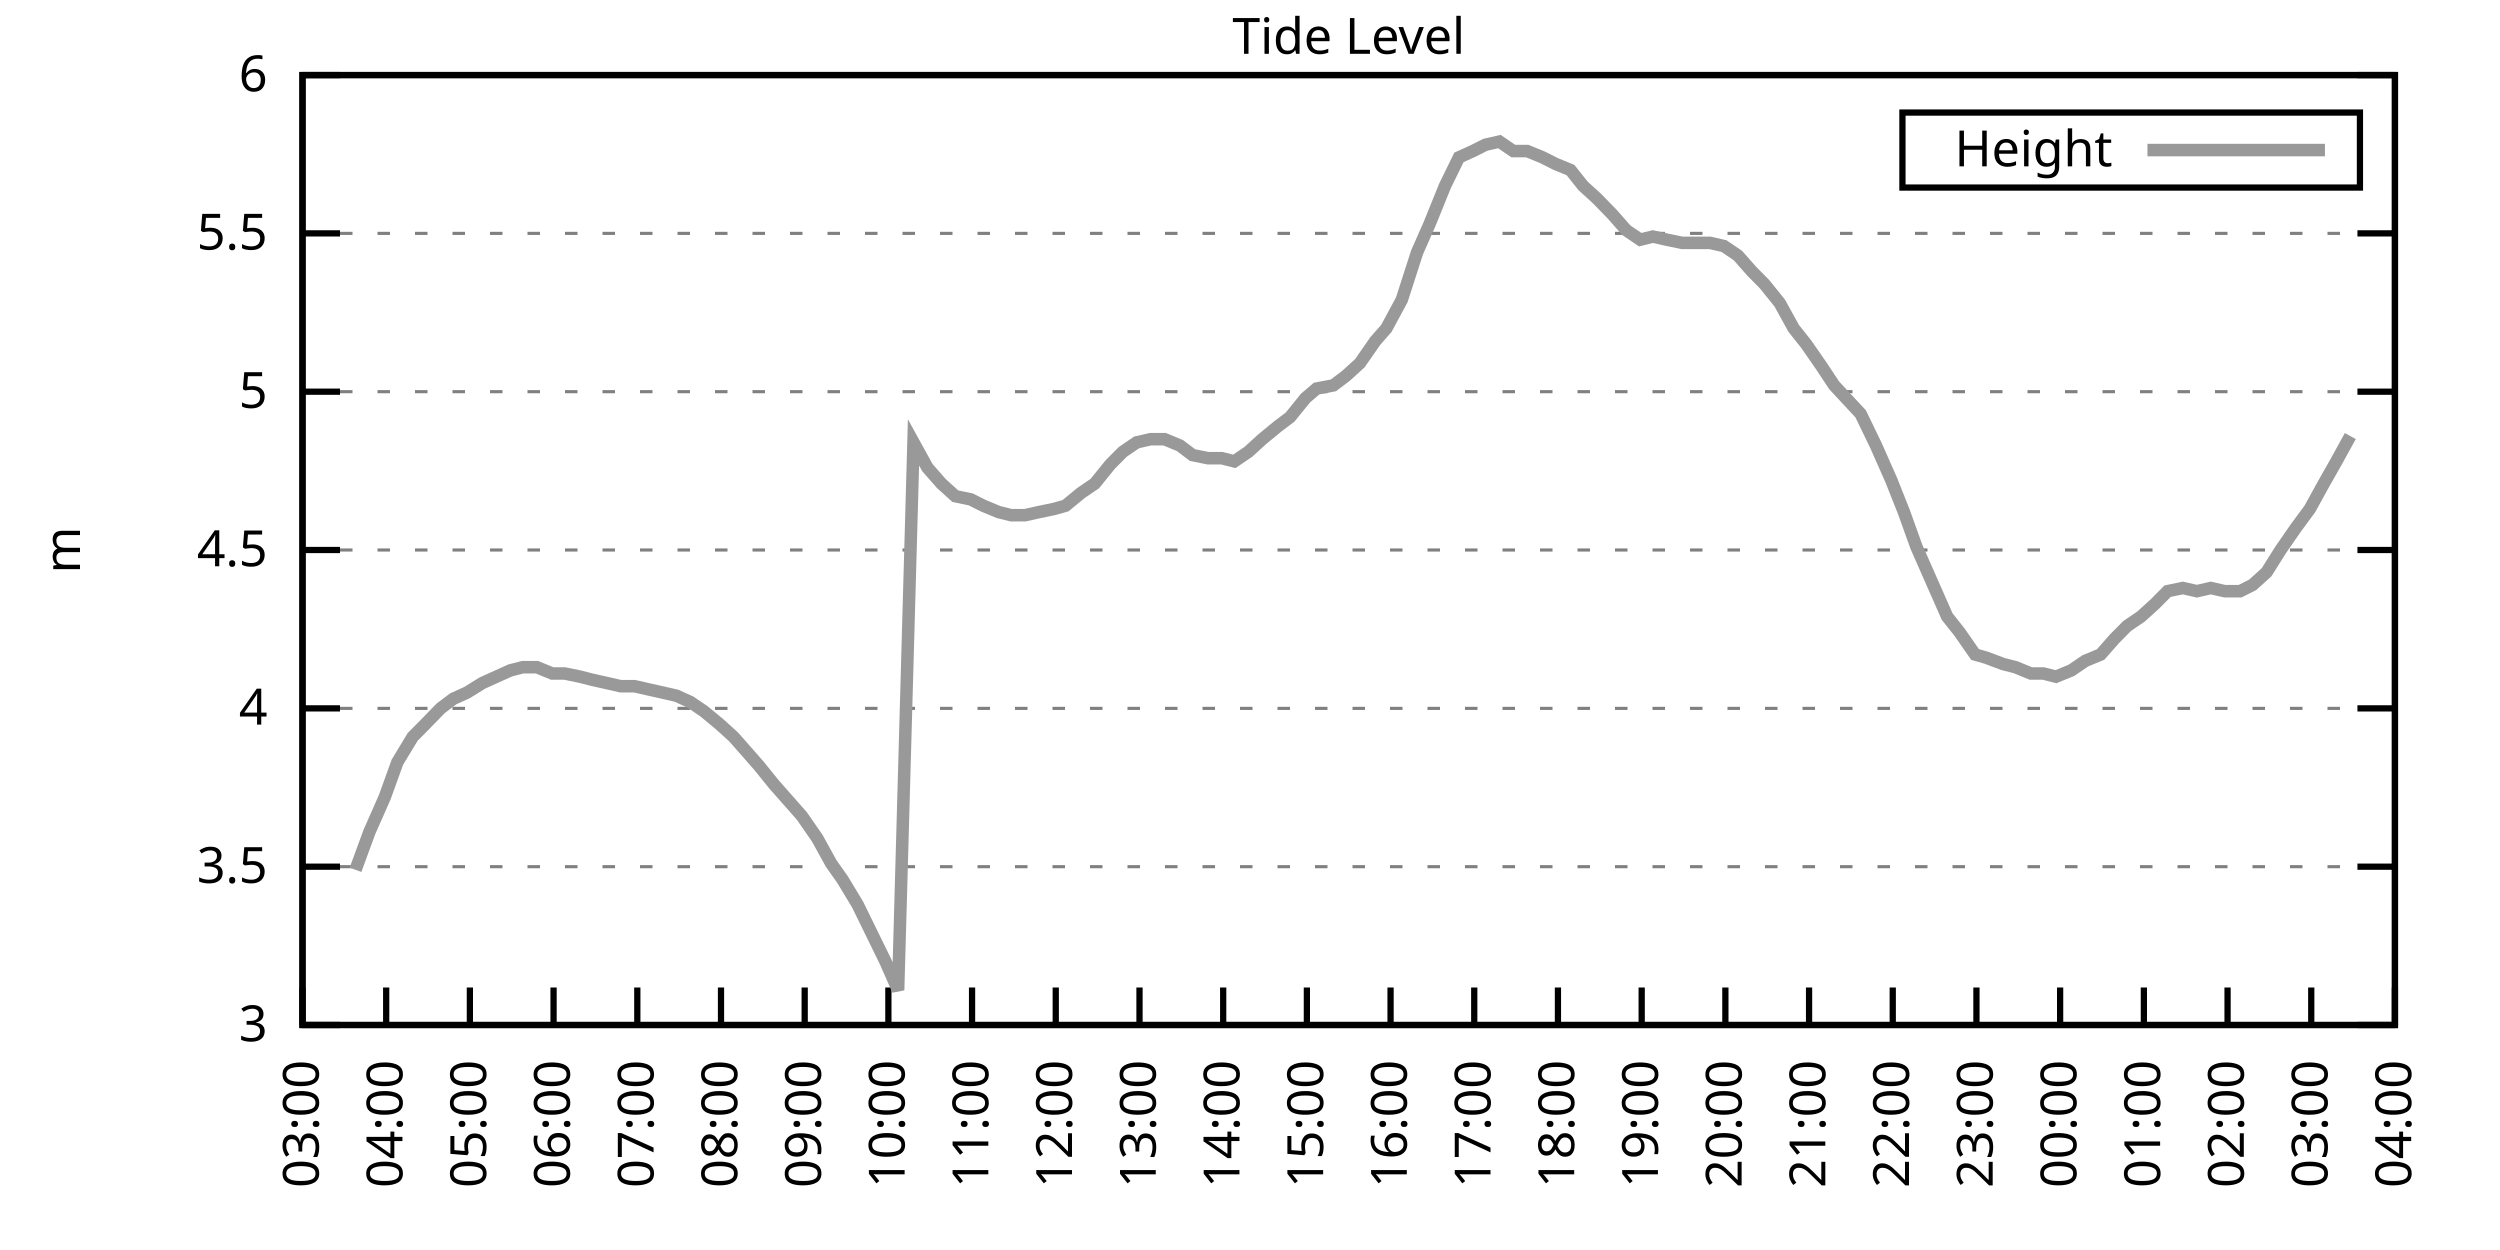
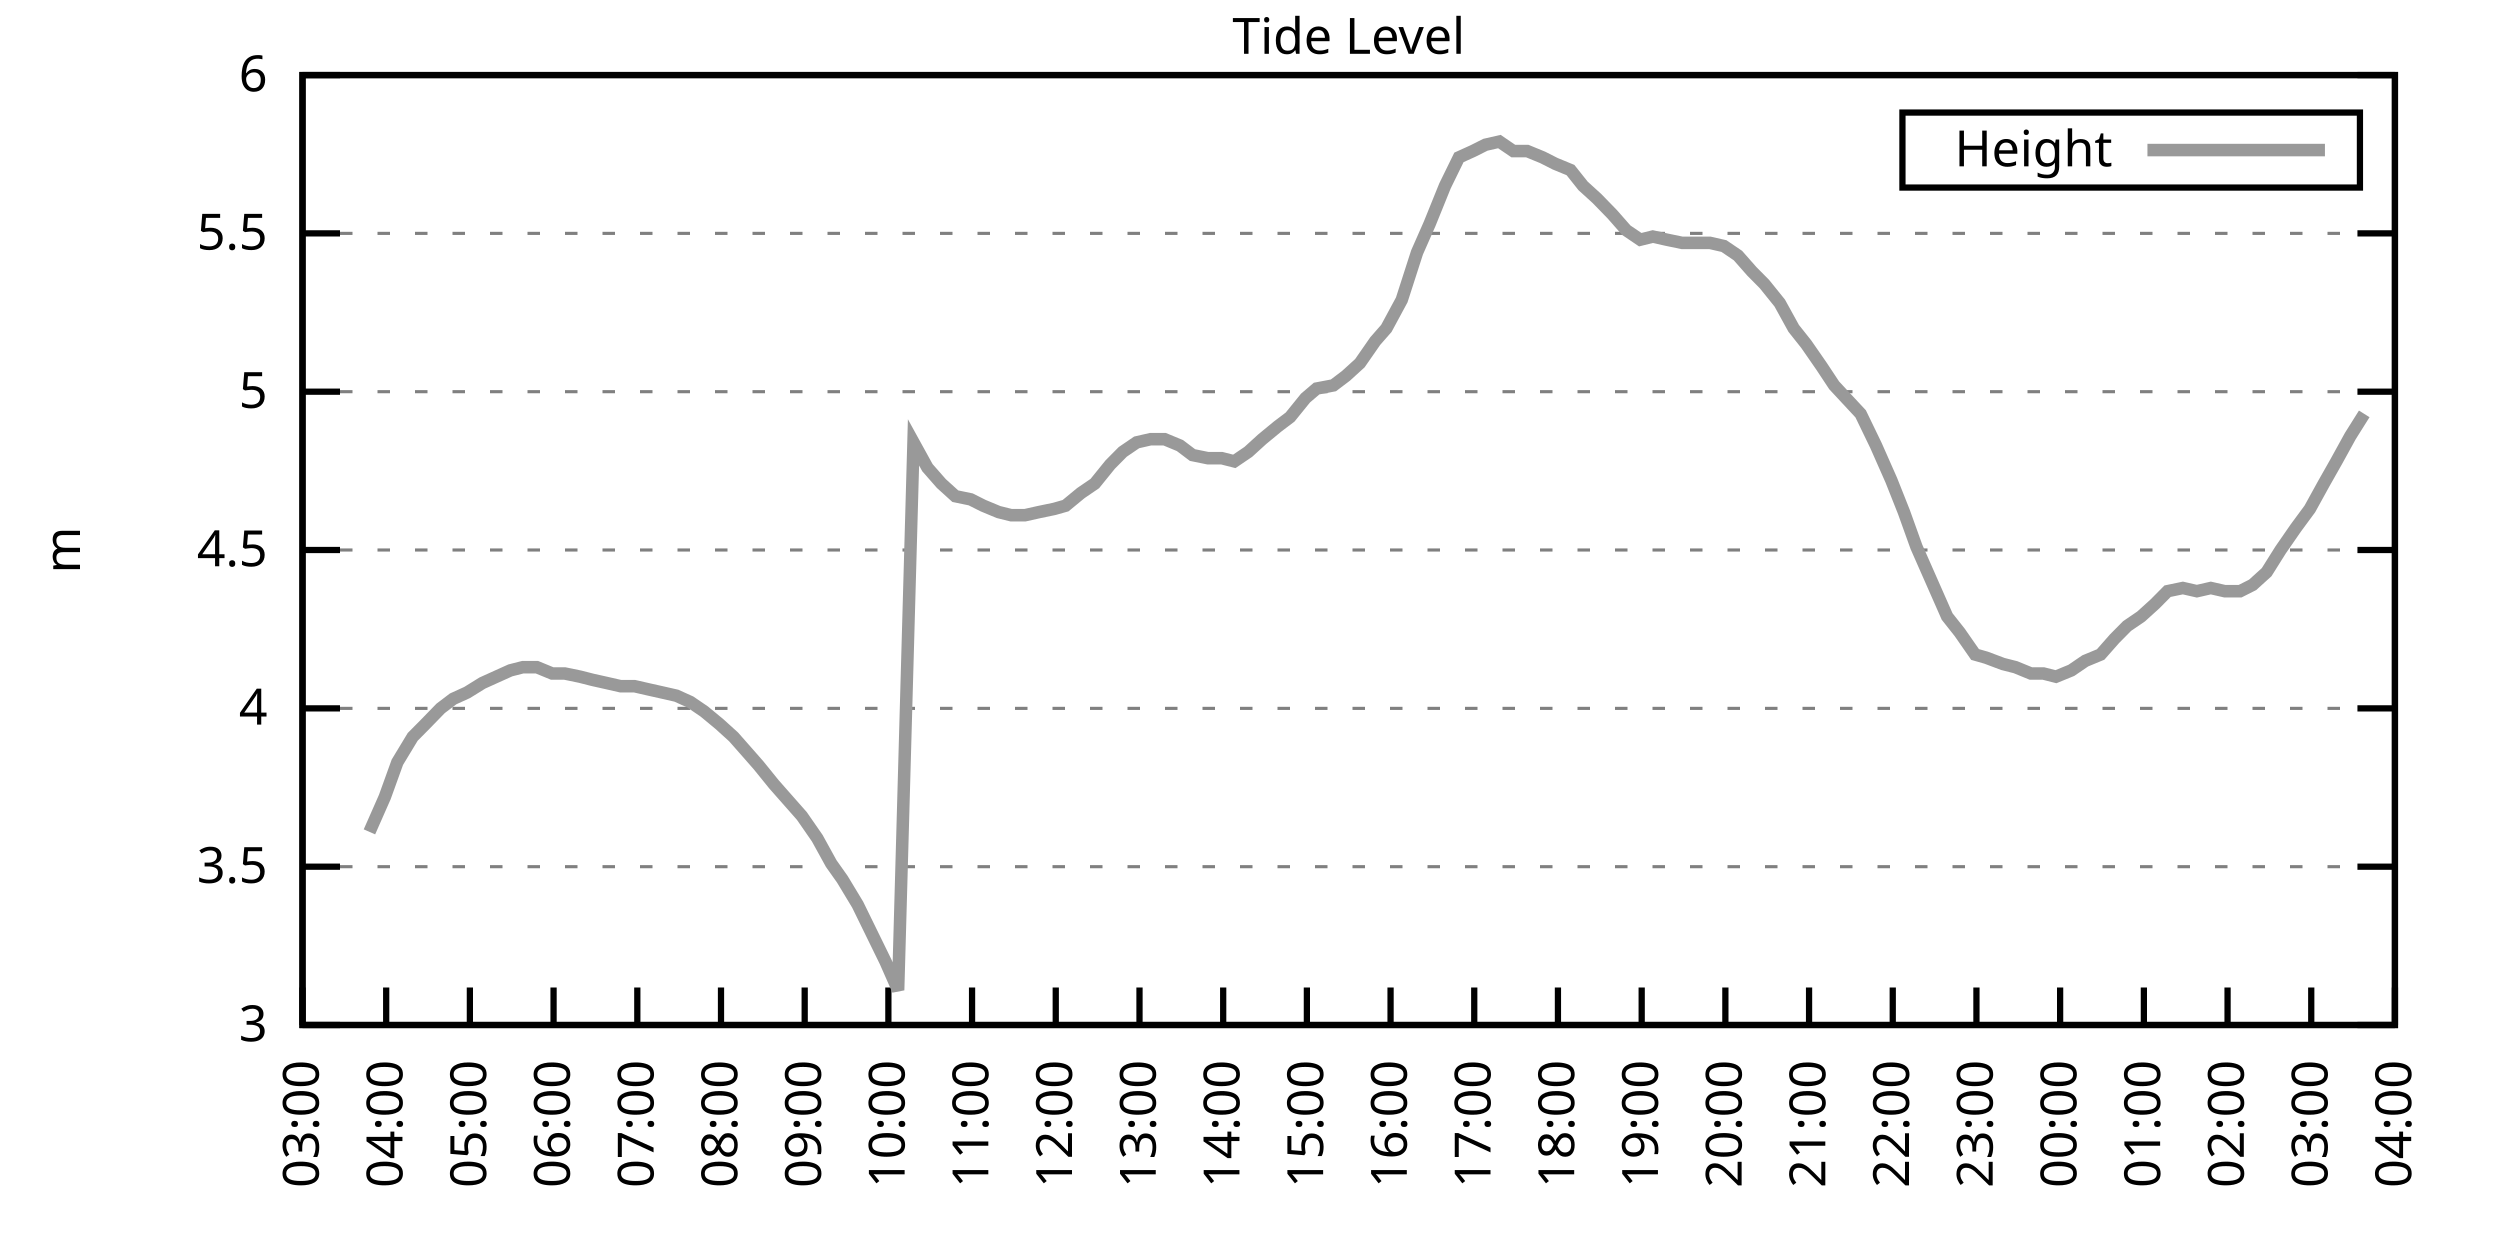
<svg xmlns="http://www.w3.org/2000/svg" xmlns:xlink="http://www.w3.org/1999/xlink" width="400" height="200" viewBox="0 0 400 200">
  <g id="gnuplot_canvas">
    <rect x="0" y="0" width="400" height="200" fill="none" />
    <defs>
      <circle id="gpDot" r="0.5" stroke-width="0.5" stroke="currentColor" />
      <path id="gpPt0" stroke-width="0.333" stroke="currentColor" d="M-1,0 h2 M0,-1 v2" />
      <path id="gpPt1" stroke-width="0.333" stroke="currentColor" d="M-1,-1 L1,1 M1,-1 L-1,1" />
      <path id="gpPt2" stroke-width="0.333" stroke="currentColor" d="M-1,0 L1,0 M0,-1 L0,1 M-1,-1 L1,1 M-1,1 L1,-1" />
      <rect id="gpPt3" stroke-width="0.333" stroke="currentColor" x="-1" y="-1" width="2" height="2" />
      <rect id="gpPt4" stroke-width="0.333" stroke="currentColor" fill="currentColor" x="-1" y="-1" width="2" height="2" />
      <circle id="gpPt5" stroke-width="0.333" stroke="currentColor" cx="0" cy="0" r="1" />
      <use xlink:href="#gpPt5" id="gpPt6" fill="currentColor" stroke="none" />
      <path id="gpPt7" stroke-width="0.333" stroke="currentColor" d="M0,-1.33 L-1.33,0.67 L1.33,0.67 z" />
      <use xlink:href="#gpPt7" id="gpPt8" fill="currentColor" stroke="none" />
      <use xlink:href="#gpPt7" id="gpPt9" stroke="currentColor" transform="rotate(180)" />
      <use xlink:href="#gpPt9" id="gpPt10" fill="currentColor" stroke="none" />
      <use xlink:href="#gpPt3" id="gpPt11" stroke="currentColor" transform="rotate(45)" />
      <use xlink:href="#gpPt11" id="gpPt12" fill="currentColor" stroke="none" />
      <path id="gpPt13" stroke-width="0.333" stroke="currentColor" d="M0,1.330 L1.265,0.411 L0.782,-1.067 L-0.782,-1.076 L-1.265,0.411 z" />
      <use xlink:href="#gpPt13" id="gpPt14" fill="currentColor" stroke="none" />
      <filter id="textbox" filterUnits="objectBoundingBox" x="0" y="0" height="1" width="1">
        <feFlood flood-color="white" flood-opacity="1" result="bgnd" />
        <feComposite in="SourceGraphic" in2="bgnd" operator="atop" />
      </filter>
      <filter id="greybox" filterUnits="objectBoundingBox" x="0" y="0" height="1" width="1">
        <feFlood flood-color="lightgrey" flood-opacity="1" result="grey" />
        <feComposite in="SourceGraphic" in2="grey" operator="atop" />
      </filter>
    </defs>
    <g fill="none" color="white" stroke="currentColor" stroke-width="1.00" stroke-linecap="butt" stroke-linejoin="miter">
</g>
    <g fill="none" color="black" stroke="currentColor" stroke-width="1.00" stroke-linecap="butt" stroke-linejoin="miter">
      <g stroke="none" shape-rendering="crispEdges">
        <polygon fill="rgb(255, 255, 255)" points="48.40,164.00 383.18,164.00 383.18,12.02 48.40,12.02 " />
      </g>
    </g>
    <g fill="none" color="black" stroke="currentColor" stroke-width="1.00" stroke-linecap="butt" stroke-linejoin="miter">
</g>
    <g fill="none" color="black" stroke="black" stroke-width="0.50" stroke-linecap="butt" stroke-linejoin="miter">
</g>
    <g fill="none" color="gray" stroke="currentColor" stroke-width="0.50" stroke-linecap="butt" stroke-linejoin="miter">
      <path stroke="gray" stroke-dasharray="2,4" class="gridline" d="M48.40,164.00 L383.19,164.00  " />
    </g>
    <g fill="none" color="gray" stroke="gray" stroke-width="1.00" stroke-linecap="butt" stroke-linejoin="miter">
</g>
    <g fill="none" color="black" stroke="currentColor" stroke-width="1.00" stroke-linecap="butt" stroke-linejoin="miter">
      <path stroke="black" d="M48.40,164.00 L54.40,164.00 M383.19,164.00 L377.19,164.00  " />
      <g transform="translate(42.80,166.60)" stroke="none" fill="black" font-family="Sans" font-size="8.00" text-anchor="end">
        <text>
          <tspan font-family="Sans"> 3</tspan>
        </text>
      </g>
    </g>
    <g fill="none" color="black" stroke="currentColor" stroke-width="1.00" stroke-linecap="butt" stroke-linejoin="miter">
</g>
    <g fill="none" color="black" stroke="black" stroke-width="0.50" stroke-linecap="butt" stroke-linejoin="miter">
</g>
    <g fill="none" color="gray" stroke="currentColor" stroke-width="0.50" stroke-linecap="butt" stroke-linejoin="miter">
      <path stroke="gray" stroke-dasharray="2,4" class="gridline" d="M48.40,138.67 L383.19,138.67  " />
    </g>
    <g fill="none" color="gray" stroke="gray" stroke-width="1.00" stroke-linecap="butt" stroke-linejoin="miter">
</g>
    <g fill="none" color="black" stroke="currentColor" stroke-width="1.00" stroke-linecap="butt" stroke-linejoin="miter">
      <path stroke="black" d="M48.40,138.67 L54.40,138.67 M383.19,138.67 L377.19,138.67  " />
      <g transform="translate(42.80,141.27)" stroke="none" fill="black" font-family="Sans" font-size="8.00" text-anchor="end">
        <text>
          <tspan font-family="Sans"> 3.5</tspan>
        </text>
      </g>
    </g>
    <g fill="none" color="black" stroke="currentColor" stroke-width="1.00" stroke-linecap="butt" stroke-linejoin="miter">
</g>
    <g fill="none" color="black" stroke="black" stroke-width="0.50" stroke-linecap="butt" stroke-linejoin="miter">
</g>
    <g fill="none" color="gray" stroke="currentColor" stroke-width="0.50" stroke-linecap="butt" stroke-linejoin="miter">
      <path stroke="gray" stroke-dasharray="2,4" class="gridline" d="M48.40,113.34 L383.19,113.34  " />
    </g>
    <g fill="none" color="gray" stroke="gray" stroke-width="1.00" stroke-linecap="butt" stroke-linejoin="miter">
</g>
    <g fill="none" color="black" stroke="currentColor" stroke-width="1.00" stroke-linecap="butt" stroke-linejoin="miter">
      <path stroke="black" d="M48.40,113.34 L54.40,113.34 M383.19,113.34 L377.19,113.34  " />
      <g transform="translate(42.80,115.94)" stroke="none" fill="black" font-family="Sans" font-size="8.00" text-anchor="end">
        <text>
          <tspan font-family="Sans"> 4</tspan>
        </text>
      </g>
    </g>
    <g fill="none" color="black" stroke="currentColor" stroke-width="1.00" stroke-linecap="butt" stroke-linejoin="miter">
</g>
    <g fill="none" color="black" stroke="black" stroke-width="0.50" stroke-linecap="butt" stroke-linejoin="miter">
</g>
    <g fill="none" color="gray" stroke="currentColor" stroke-width="0.50" stroke-linecap="butt" stroke-linejoin="miter">
      <path stroke="gray" stroke-dasharray="2,4" class="gridline" d="M48.40,88.00 L383.19,88.00  " />
    </g>
    <g fill="none" color="gray" stroke="gray" stroke-width="1.00" stroke-linecap="butt" stroke-linejoin="miter">
</g>
    <g fill="none" color="black" stroke="currentColor" stroke-width="1.00" stroke-linecap="butt" stroke-linejoin="miter">
      <path stroke="black" d="M48.40,88.00 L54.40,88.00 M383.19,88.00 L377.19,88.00  " />
      <g transform="translate(42.80,90.60)" stroke="none" fill="black" font-family="Sans" font-size="8.00" text-anchor="end">
        <text>
          <tspan font-family="Sans"> 4.5</tspan>
        </text>
      </g>
    </g>
    <g fill="none" color="black" stroke="currentColor" stroke-width="1.00" stroke-linecap="butt" stroke-linejoin="miter">
</g>
    <g fill="none" color="black" stroke="black" stroke-width="0.50" stroke-linecap="butt" stroke-linejoin="miter">
</g>
    <g fill="none" color="gray" stroke="currentColor" stroke-width="0.50" stroke-linecap="butt" stroke-linejoin="miter">
      <path stroke="gray" stroke-dasharray="2,4" class="gridline" d="M48.40,62.67 L383.19,62.67  " />
    </g>
    <g fill="none" color="gray" stroke="gray" stroke-width="1.00" stroke-linecap="butt" stroke-linejoin="miter">
</g>
    <g fill="none" color="black" stroke="currentColor" stroke-width="1.00" stroke-linecap="butt" stroke-linejoin="miter">
      <path stroke="black" d="M48.40,62.67 L54.40,62.67 M383.19,62.67 L377.19,62.67  " />
      <g transform="translate(42.80,65.27)" stroke="none" fill="black" font-family="Sans" font-size="8.00" text-anchor="end">
        <text>
          <tspan font-family="Sans"> 5</tspan>
        </text>
      </g>
    </g>
    <g fill="none" color="black" stroke="currentColor" stroke-width="1.00" stroke-linecap="butt" stroke-linejoin="miter">
</g>
    <g fill="none" color="black" stroke="black" stroke-width="0.50" stroke-linecap="butt" stroke-linejoin="miter">
</g>
    <g fill="none" color="gray" stroke="currentColor" stroke-width="0.50" stroke-linecap="butt" stroke-linejoin="miter">
      <path stroke="gray" stroke-dasharray="2,4" class="gridline" d="M48.40,37.34 L383.19,37.34  " />
    </g>
    <g fill="none" color="gray" stroke="gray" stroke-width="1.00" stroke-linecap="butt" stroke-linejoin="miter">
</g>
    <g fill="none" color="black" stroke="currentColor" stroke-width="1.00" stroke-linecap="butt" stroke-linejoin="miter">
      <path stroke="black" d="M48.40,37.34 L54.40,37.34 M383.19,37.34 L377.19,37.34  " />
      <g transform="translate(42.80,39.94)" stroke="none" fill="black" font-family="Sans" font-size="8.00" text-anchor="end">
        <text>
          <tspan font-family="Sans"> 5.5</tspan>
        </text>
      </g>
    </g>
    <g fill="none" color="black" stroke="currentColor" stroke-width="1.00" stroke-linecap="butt" stroke-linejoin="miter">
</g>
    <g fill="none" color="black" stroke="black" stroke-width="0.50" stroke-linecap="butt" stroke-linejoin="miter">
</g>
    <g fill="none" color="gray" stroke="currentColor" stroke-width="0.50" stroke-linecap="butt" stroke-linejoin="miter">
      <path stroke="gray" stroke-dasharray="2,4" class="gridline" d="M48.40,12.01 L383.19,12.01  " />
    </g>
    <g fill="none" color="gray" stroke="gray" stroke-width="1.00" stroke-linecap="butt" stroke-linejoin="miter">
</g>
    <g fill="none" color="black" stroke="currentColor" stroke-width="1.00" stroke-linecap="butt" stroke-linejoin="miter">
      <path stroke="black" d="M48.40,12.01 L54.40,12.01 M383.19,12.01 L377.19,12.01  " />
      <g transform="translate(42.80,14.61)" stroke="none" fill="black" font-family="Sans" font-size="8.00" text-anchor="end">
        <text>
          <tspan font-family="Sans"> 6</tspan>
        </text>
      </g>
    </g>
    <g fill="none" color="black" stroke="currentColor" stroke-width="1.00" stroke-linecap="butt" stroke-linejoin="miter">
      <path stroke="black" d="M48.40,164.00 L48.40,158.00  " />
      <g transform="translate(51.00,169.60) rotate(270.00)" stroke="none" fill="black" font-family="Sans" font-size="8.00" text-anchor="end">
        <text>
          <tspan font-family="Sans">03:00</tspan>
        </text>
      </g>
    </g>
    <g fill="none" color="black" stroke="currentColor" stroke-width="1.00" stroke-linecap="butt" stroke-linejoin="miter">
      <path stroke="black" d="M61.79,164.00 L61.79,158.00  " />
      <g transform="translate(64.39,169.60) rotate(270.00)" stroke="none" fill="black" font-family="Sans" font-size="8.00" text-anchor="end">
        <text>
          <tspan font-family="Sans">04:00</tspan>
        </text>
      </g>
    </g>
    <g fill="none" color="black" stroke="currentColor" stroke-width="1.00" stroke-linecap="butt" stroke-linejoin="miter">
      <path stroke="black" d="M75.18,164.00 L75.18,158.00  " />
      <g transform="translate(77.78,169.60) rotate(270.00)" stroke="none" fill="black" font-family="Sans" font-size="8.00" text-anchor="end">
        <text>
          <tspan font-family="Sans">05:00</tspan>
        </text>
      </g>
    </g>
    <g fill="none" color="black" stroke="currentColor" stroke-width="1.00" stroke-linecap="butt" stroke-linejoin="miter">
      <path stroke="black" d="M88.57,164.00 L88.57,158.00  " />
      <g transform="translate(91.17,169.60) rotate(270.00)" stroke="none" fill="black" font-family="Sans" font-size="8.00" text-anchor="end">
        <text>
          <tspan font-family="Sans">06:00</tspan>
        </text>
      </g>
    </g>
    <g fill="none" color="black" stroke="currentColor" stroke-width="1.00" stroke-linecap="butt" stroke-linejoin="miter">
      <path stroke="black" d="M101.97,164.00 L101.97,158.00  " />
      <g transform="translate(104.57,169.60) rotate(270.00)" stroke="none" fill="black" font-family="Sans" font-size="8.00" text-anchor="end">
        <text>
          <tspan font-family="Sans">07:00</tspan>
        </text>
      </g>
    </g>
    <g fill="none" color="black" stroke="currentColor" stroke-width="1.00" stroke-linecap="butt" stroke-linejoin="miter">
      <path stroke="black" d="M115.36,164.00 L115.36,158.00  " />
      <g transform="translate(117.96,169.60) rotate(270.00)" stroke="none" fill="black" font-family="Sans" font-size="8.00" text-anchor="end">
        <text>
          <tspan font-family="Sans">08:00</tspan>
        </text>
      </g>
    </g>
    <g fill="none" color="black" stroke="currentColor" stroke-width="1.00" stroke-linecap="butt" stroke-linejoin="miter">
      <path stroke="black" d="M128.75,164.00 L128.75,158.00  " />
      <g transform="translate(131.35,169.60) rotate(270.00)" stroke="none" fill="black" font-family="Sans" font-size="8.00" text-anchor="end">
        <text>
          <tspan font-family="Sans">09:00</tspan>
        </text>
      </g>
    </g>
    <g fill="none" color="black" stroke="currentColor" stroke-width="1.00" stroke-linecap="butt" stroke-linejoin="miter">
      <path stroke="black" d="M142.14,164.00 L142.14,158.00  " />
      <g transform="translate(144.74,169.60) rotate(270.00)" stroke="none" fill="black" font-family="Sans" font-size="8.00" text-anchor="end">
        <text>
          <tspan font-family="Sans">10:00</tspan>
        </text>
      </g>
    </g>
    <g fill="none" color="black" stroke="currentColor" stroke-width="1.00" stroke-linecap="butt" stroke-linejoin="miter">
      <path stroke="black" d="M155.53,164.00 L155.53,158.00  " />
      <g transform="translate(158.13,169.60) rotate(270.00)" stroke="none" fill="black" font-family="Sans" font-size="8.00" text-anchor="end">
        <text>
          <tspan font-family="Sans">11:00</tspan>
        </text>
      </g>
    </g>
    <g fill="none" color="black" stroke="currentColor" stroke-width="1.00" stroke-linecap="butt" stroke-linejoin="miter">
      <path stroke="black" d="M168.92,164.00 L168.92,158.00  " />
      <g transform="translate(171.52,169.60) rotate(270.00)" stroke="none" fill="black" font-family="Sans" font-size="8.00" text-anchor="end">
        <text>
          <tspan font-family="Sans">12:00</tspan>
        </text>
      </g>
    </g>
    <g fill="none" color="black" stroke="currentColor" stroke-width="1.00" stroke-linecap="butt" stroke-linejoin="miter">
      <path stroke="black" d="M182.32,164.00 L182.32,158.00  " />
      <g transform="translate(184.92,169.60) rotate(270.00)" stroke="none" fill="black" font-family="Sans" font-size="8.00" text-anchor="end">
        <text>
          <tspan font-family="Sans">13:00</tspan>
        </text>
      </g>
    </g>
    <g fill="none" color="black" stroke="currentColor" stroke-width="1.00" stroke-linecap="butt" stroke-linejoin="miter">
      <path stroke="black" d="M195.71,164.00 L195.71,158.00  " />
      <g transform="translate(198.31,169.60) rotate(270.00)" stroke="none" fill="black" font-family="Sans" font-size="8.00" text-anchor="end">
        <text>
          <tspan font-family="Sans">14:00</tspan>
        </text>
      </g>
    </g>
    <g fill="none" color="black" stroke="currentColor" stroke-width="1.00" stroke-linecap="butt" stroke-linejoin="miter">
      <path stroke="black" d="M209.10,164.00 L209.10,158.00  " />
      <g transform="translate(211.70,169.60) rotate(270.00)" stroke="none" fill="black" font-family="Sans" font-size="8.00" text-anchor="end">
        <text>
          <tspan font-family="Sans">15:00</tspan>
        </text>
      </g>
    </g>
    <g fill="none" color="black" stroke="currentColor" stroke-width="1.00" stroke-linecap="butt" stroke-linejoin="miter">
      <path stroke="black" d="M222.49,164.00 L222.49,158.00  " />
      <g transform="translate(225.09,169.60) rotate(270.00)" stroke="none" fill="black" font-family="Sans" font-size="8.00" text-anchor="end">
        <text>
          <tspan font-family="Sans">16:00</tspan>
        </text>
      </g>
    </g>
    <g fill="none" color="black" stroke="currentColor" stroke-width="1.00" stroke-linecap="butt" stroke-linejoin="miter">
      <path stroke="black" d="M235.88,164.00 L235.88,158.00  " />
      <g transform="translate(238.48,169.60) rotate(270.00)" stroke="none" fill="black" font-family="Sans" font-size="8.00" text-anchor="end">
        <text>
          <tspan font-family="Sans">17:00</tspan>
        </text>
      </g>
    </g>
    <g fill="none" color="black" stroke="currentColor" stroke-width="1.00" stroke-linecap="butt" stroke-linejoin="miter">
      <path stroke="black" d="M249.27,164.00 L249.27,158.00  " />
      <g transform="translate(251.87,169.60) rotate(270.00)" stroke="none" fill="black" font-family="Sans" font-size="8.00" text-anchor="end">
        <text>
          <tspan font-family="Sans">18:00</tspan>
        </text>
      </g>
    </g>
    <g fill="none" color="black" stroke="currentColor" stroke-width="1.00" stroke-linecap="butt" stroke-linejoin="miter">
      <path stroke="black" d="M262.67,164.00 L262.67,158.00  " />
      <g transform="translate(265.27,169.60) rotate(270.00)" stroke="none" fill="black" font-family="Sans" font-size="8.00" text-anchor="end">
        <text>
          <tspan font-family="Sans">19:00</tspan>
        </text>
      </g>
    </g>
    <g fill="none" color="black" stroke="currentColor" stroke-width="1.00" stroke-linecap="butt" stroke-linejoin="miter">
      <path stroke="black" d="M276.06,164.00 L276.06,158.00  " />
      <g transform="translate(278.66,169.60) rotate(270.00)" stroke="none" fill="black" font-family="Sans" font-size="8.00" text-anchor="end">
        <text>
          <tspan font-family="Sans">20:00</tspan>
        </text>
      </g>
    </g>
    <g fill="none" color="black" stroke="currentColor" stroke-width="1.00" stroke-linecap="butt" stroke-linejoin="miter">
      <path stroke="black" d="M289.45,164.00 L289.45,158.00  " />
      <g transform="translate(292.05,169.60) rotate(270.00)" stroke="none" fill="black" font-family="Sans" font-size="8.00" text-anchor="end">
        <text>
          <tspan font-family="Sans">21:00</tspan>
        </text>
      </g>
    </g>
    <g fill="none" color="black" stroke="currentColor" stroke-width="1.00" stroke-linecap="butt" stroke-linejoin="miter">
      <path stroke="black" d="M302.84,164.00 L302.84,158.00  " />
      <g transform="translate(305.44,169.60) rotate(270.00)" stroke="none" fill="black" font-family="Sans" font-size="8.00" text-anchor="end">
        <text>
          <tspan font-family="Sans">22:00</tspan>
        </text>
      </g>
    </g>
    <g fill="none" color="black" stroke="currentColor" stroke-width="1.00" stroke-linecap="butt" stroke-linejoin="miter">
      <path stroke="black" d="M316.23,164.00 L316.23,158.00  " />
      <g transform="translate(318.83,169.60) rotate(270.00)" stroke="none" fill="black" font-family="Sans" font-size="8.00" text-anchor="end">
        <text>
          <tspan font-family="Sans">23:00</tspan>
        </text>
      </g>
    </g>
    <g fill="none" color="black" stroke="currentColor" stroke-width="1.00" stroke-linecap="butt" stroke-linejoin="miter">
      <path stroke="black" d="M329.62,164.00 L329.62,158.00  " />
      <g transform="translate(332.22,169.60) rotate(270.00)" stroke="none" fill="black" font-family="Sans" font-size="8.00" text-anchor="end">
        <text>
          <tspan font-family="Sans">00:00</tspan>
        </text>
      </g>
    </g>
    <g fill="none" color="black" stroke="currentColor" stroke-width="1.00" stroke-linecap="butt" stroke-linejoin="miter">
      <path stroke="black" d="M343.02,164.00 L343.02,158.00  " />
      <g transform="translate(345.62,169.60) rotate(270.00)" stroke="none" fill="black" font-family="Sans" font-size="8.00" text-anchor="end">
        <text>
          <tspan font-family="Sans">01:00</tspan>
        </text>
      </g>
    </g>
    <g fill="none" color="black" stroke="currentColor" stroke-width="1.00" stroke-linecap="butt" stroke-linejoin="miter">
      <path stroke="black" d="M356.41,164.00 L356.41,158.00  " />
      <g transform="translate(359.01,169.60) rotate(270.00)" stroke="none" fill="black" font-family="Sans" font-size="8.00" text-anchor="end">
        <text>
          <tspan font-family="Sans">02:00</tspan>
        </text>
      </g>
    </g>
    <g fill="none" color="black" stroke="currentColor" stroke-width="1.00" stroke-linecap="butt" stroke-linejoin="miter">
      <path stroke="black" d="M369.80,164.00 L369.80,158.00  " />
      <g transform="translate(372.40,169.60) rotate(270.00)" stroke="none" fill="black" font-family="Sans" font-size="8.00" text-anchor="end">
        <text>
          <tspan font-family="Sans">03:00</tspan>
        </text>
      </g>
    </g>
    <g fill="none" color="black" stroke="currentColor" stroke-width="1.00" stroke-linecap="butt" stroke-linejoin="miter">
      <path stroke="black" d="M383.19,164.00 L383.19,158.00  " />
      <g transform="translate(385.79,169.60) rotate(270.00)" stroke="none" fill="black" font-family="Sans" font-size="8.00" text-anchor="end">
        <text>
          <tspan font-family="Sans">04:00</tspan>
        </text>
      </g>
    </g>
    <g fill="none" color="black" stroke="currentColor" stroke-width="1.00" stroke-linecap="butt" stroke-linejoin="miter">
</g>
    <g fill="none" color="black" stroke="currentColor" stroke-width="1.00" stroke-linecap="butt" stroke-linejoin="miter">
      <path stroke="black" d="M48.40,12.01 L48.40,164.00 L383.19,164.00 L383.19,12.01 L48.40,12.01 Z  " />
    </g>
    <g fill="none" color="black" stroke="currentColor" stroke-width="1.00" stroke-linecap="butt" stroke-linejoin="miter">
</g>
    <g fill="none" color="black" stroke="currentColor" stroke-width="1.00" stroke-linecap="butt" stroke-linejoin="miter">
      <path stroke="black" d="M304.39,30.01 L304.39,18.01 L377.59,18.01 L377.59,30.01 L304.39,30.01 Z  " />
    </g>
    <g id="Tide_level_plot_1">
      <g fill="none" color="white" stroke="black" stroke-width="2.00" stroke-linecap="butt" stroke-linejoin="miter">
</g>
      <g fill="none" color="black" stroke="currentColor" stroke-width="2.00" stroke-linecap="butt" stroke-linejoin="miter">
        <g transform="translate(337.99,26.61)" stroke="none" fill="black" font-family="Sans" font-size="8.00" text-anchor="end">
          <text>
            <tspan font-family="Sans">Height</tspan>
          </text>
        </g>
      </g>
      <g fill="none" color="black" stroke="currentColor" stroke-width="2.00" stroke-linecap="butt" stroke-linejoin="miter">
-         <path stroke="rgb(153, 153, 153)" d="M343.59,24.01 L371.99,24.01 M56.88,139.17 L59.11,133.10 L61.57,127.52 L63.58,121.95 L66.03,117.90 L68.04,115.87   L70.50,113.34 L72.50,111.82 L74.74,110.80 L77.19,109.28 L79.42,108.27 L81.66,107.26 L83.66,106.75 L85.90,106.75   L88.35,107.76 L90.36,107.76 L92.82,108.27 L94.82,108.78 L97.06,109.28 L99.29,109.79 L101.52,109.79 L103.75,110.30   L105.98,110.80 L108.22,111.31 L110.45,112.32 L112.68,113.84 L115.13,115.87 L117.37,117.90 L119.60,120.43 L121.38,122.46   L123.84,125.50 L126.07,128.03 L128.30,130.56 L130.76,134.11 L132.99,138.16 L134.78,140.69 L137.23,144.75 L139.46,149.31   L141.69,153.87 L143.70,158.43 L146.16,70.78 L148.39,74.83 L150.62,77.37 L152.85,79.39 L155.31,79.90 L157.32,80.91   L159.77,81.93 L161.78,82.43 L164.01,82.43 L166.25,81.93 L168.70,81.42 L170.49,80.91 L172.94,78.89 L175.17,77.37   L177.63,74.33 L179.64,72.30 L181.87,70.78 L184.10,70.27 L186.33,70.27 L188.79,71.29 L190.80,72.81 L193.25,73.31   L195.48,73.31 L197.49,73.82 L199.73,72.30 L201.96,70.27 L204.41,68.25 L206.42,66.73 L208.88,63.69 L210.66,62.17   L213.34,61.66 L215.35,60.14 L217.58,58.11 L220.04,54.57 L221.82,52.54 L224.28,47.98 L226.73,40.38 L228.74,35.82   L231.20,29.74 L233.43,25.18 L235.66,24.17 L237.67,23.16 L239.90,22.65 L242.13,24.17 L244.36,24.17 L246.82,25.18   L248.83,26.20 L251.28,27.21 L253.29,29.74 L255.52,31.77 L257.98,34.30 L260.21,36.84 L262.44,38.35 L264.45,37.85   L266.68,38.35 L269.14,38.86 L271.15,38.86 L273.60,38.86 L275.83,39.37 L278.07,40.89 L280.30,43.42 L282.31,45.45   L284.76,48.49 L286.99,52.54 L289.00,55.07 L291.46,58.62 L293.47,61.66 L297.71,66.22 L300.16,71.29 L302.62,76.86   L304.63,81.93 L306.63,87.50 L309.31,93.58 L311.54,98.64 L313.55,101.18 L316.01,104.72 L317.79,105.23 L320.47,106.24   L322.48,106.75 L324.94,107.76 L326.95,107.76 L328.95,108.27 L331.41,107.26 L333.64,105.74 L336.10,104.72 L338.33,102.19   L340.34,100.16 L342.57,98.64 L344.80,96.62 L346.81,94.59 L349.26,94.08 L351.50,94.59 L353.73,94.08 L355.96,94.59   L358.42,94.59 L360.42,93.58 L362.66,91.55 L364.89,88.00 L367.34,84.46 L369.58,81.42 L371.81,77.37 L373.82,73.82   L376.05,69.77  " />
+         <path stroke="rgb(153, 153, 153)" d="M343.59,24.01 L371.99,24.01 M59.11,133.10 L61.57,127.52 L63.58,121.95 L66.03,117.90 L68.04,115.87 L70.50,113.34   L72.50,111.82 L74.74,110.80 L77.19,109.28 L79.42,108.27 L81.66,107.26 L83.66,106.75 L85.90,106.75 L88.35,107.76   L90.36,107.76 L92.82,108.27 L94.82,108.78 L97.06,109.28 L99.29,109.79 L101.52,109.79 L103.75,110.30 L105.98,110.80   L108.22,111.31 L110.45,112.32 L112.68,113.84 L115.13,115.87 L117.37,117.90 L119.60,120.43 L121.38,122.46 L123.84,125.50   L126.07,128.03 L128.30,130.56 L130.76,134.11 L132.99,138.16 L134.78,140.69 L137.23,144.75 L139.46,149.31 L141.69,153.87   L143.70,158.43 L146.16,70.78 L148.39,74.83 L150.62,77.37 L152.85,79.39 L155.31,79.90 L157.32,80.91 L159.77,81.93   L161.78,82.43 L164.01,82.43 L166.25,81.93 L168.70,81.42 L170.49,80.91 L172.94,78.89 L175.17,77.37 L177.63,74.33   L179.64,72.30 L181.87,70.78 L184.10,70.27 L186.33,70.27 L188.79,71.29 L190.80,72.81 L193.25,73.31 L195.48,73.31   L197.49,73.82 L199.73,72.30 L201.96,70.27 L204.41,68.25 L206.42,66.73 L208.88,63.69 L210.66,62.17 L213.34,61.66   L215.35,60.14 L217.58,58.11 L220.04,54.57 L221.82,52.54 L224.28,47.98 L226.73,40.38 L228.74,35.82 L231.20,29.74   L233.43,25.18 L235.66,24.17 L237.67,23.16 L239.90,22.65 L242.13,24.17 L244.36,24.17 L246.82,25.18 L248.83,26.20   L251.28,27.21 L253.29,29.74 L255.52,31.77 L257.98,34.30 L260.21,36.84 L262.44,38.35 L264.45,37.85 L266.68,38.35   L269.14,38.86 L271.15,38.86 L273.60,38.86 L275.83,39.37 L278.07,40.89 L280.30,43.42 L282.31,45.45 L284.76,48.49   L286.99,52.54 L289.00,55.07 L291.46,58.62 L293.47,61.66 L297.71,66.22 L300.16,71.29 L302.62,76.86 L304.63,81.93   L306.63,87.50 L309.31,93.58 L311.54,98.64 L313.55,101.18 L316.01,104.72 L317.79,105.23 L320.47,106.24 L322.48,106.75   L324.94,107.76 L326.95,107.76 L328.95,108.27 L331.41,107.26 L333.64,105.74 L336.10,104.72 L338.33,102.19 L340.34,100.16   L342.57,98.64 L344.80,96.62 L346.81,94.59 L349.26,94.08 L351.50,94.59 L353.73,94.08 L355.96,94.59 L358.42,94.59   L360.42,93.58 L362.66,91.55 L364.89,88.00 L367.34,84.46 L369.58,81.42 L371.81,77.37 L373.82,73.82 L376.05,69.77   L378.28,66.22  " />
      </g>
    </g>
    <g fill="none" color="black" stroke="currentColor" stroke-width="2.00" stroke-linecap="butt" stroke-linejoin="miter">
</g>
    <g fill="none" color="black" stroke="black" stroke-width="1.00" stroke-linecap="butt" stroke-linejoin="miter">
</g>
    <g fill="none" color="black" stroke="currentColor" stroke-width="1.00" stroke-linecap="butt" stroke-linejoin="miter">
      <path stroke="black" d="M48.40,12.01 L48.40,164.00 L383.19,164.00 L383.19,12.01 L48.40,12.01 Z  " />
      <g transform="translate(12.80,88.01) rotate(270.00)" stroke="none" fill="black" font-family="Sans" font-size="8.00" text-anchor="middle">
        <text>
          <tspan font-family="Sans">m</tspan>
        </text>
      </g>
    </g>
    <g fill="none" color="black" stroke="currentColor" stroke-width="1.00" stroke-linecap="butt" stroke-linejoin="miter">
</g>
    <g fill="none" color="black" stroke="currentColor" stroke-width="1.00" stroke-linecap="butt" stroke-linejoin="miter">
      <g transform="translate(215.79,8.61)" stroke="none" fill="black" font-family="Sans" font-size="8.00" text-anchor="middle">
        <text>
          <tspan font-family="Sans">Tide Level</tspan>
        </text>
      </g>
    </g>
    <g fill="none" color="black" stroke="currentColor" stroke-width="1.00" stroke-linecap="butt" stroke-linejoin="miter">
</g>
  </g>
</svg>
